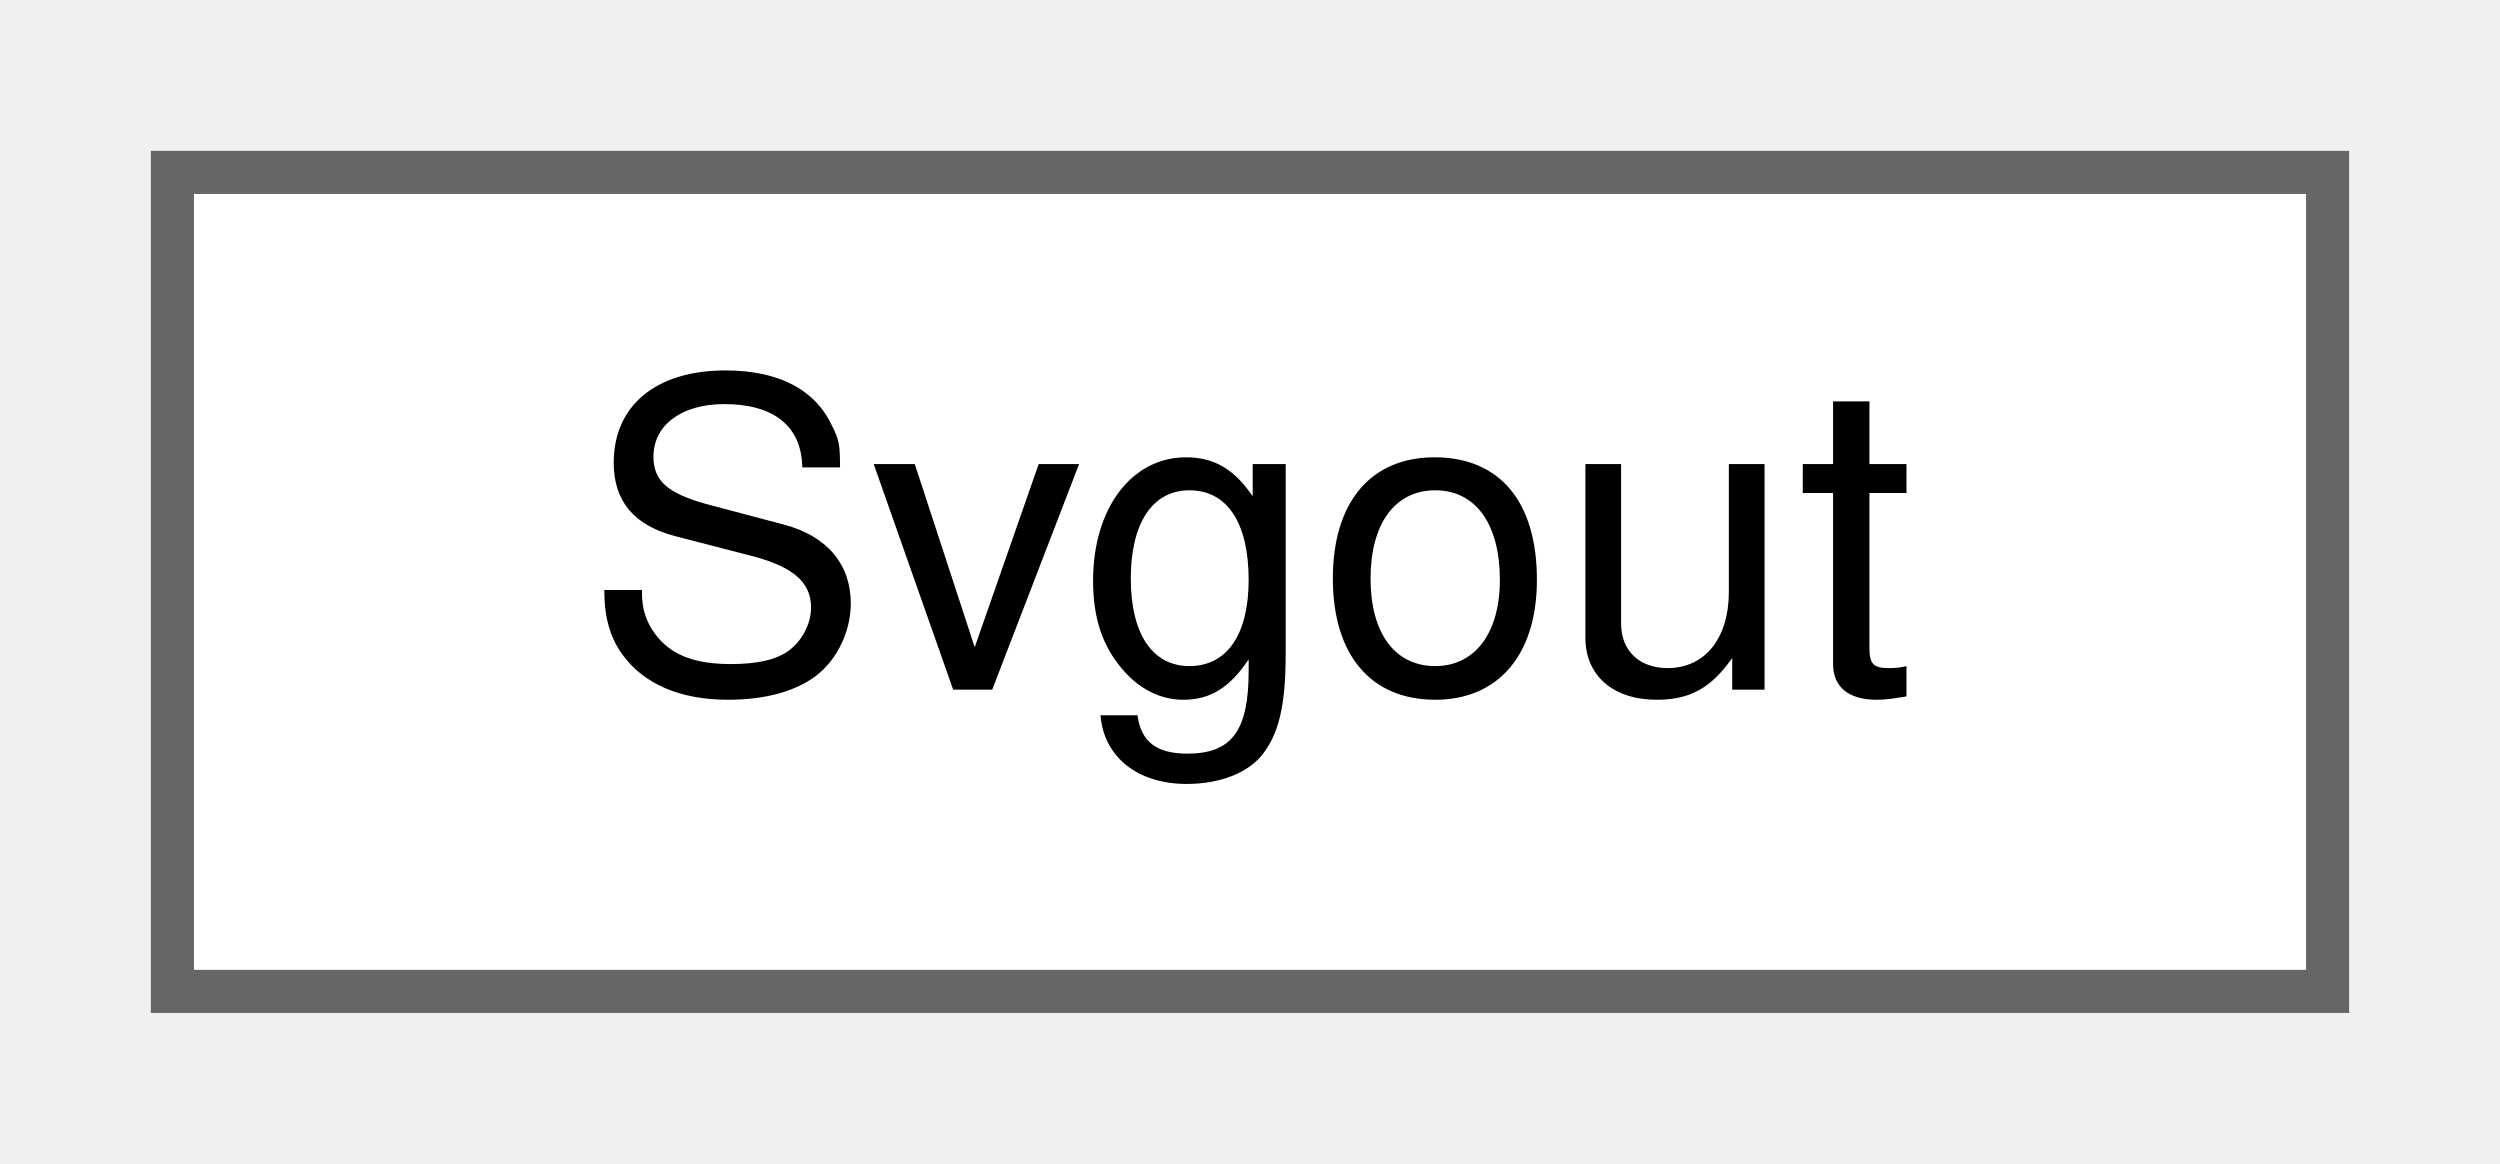
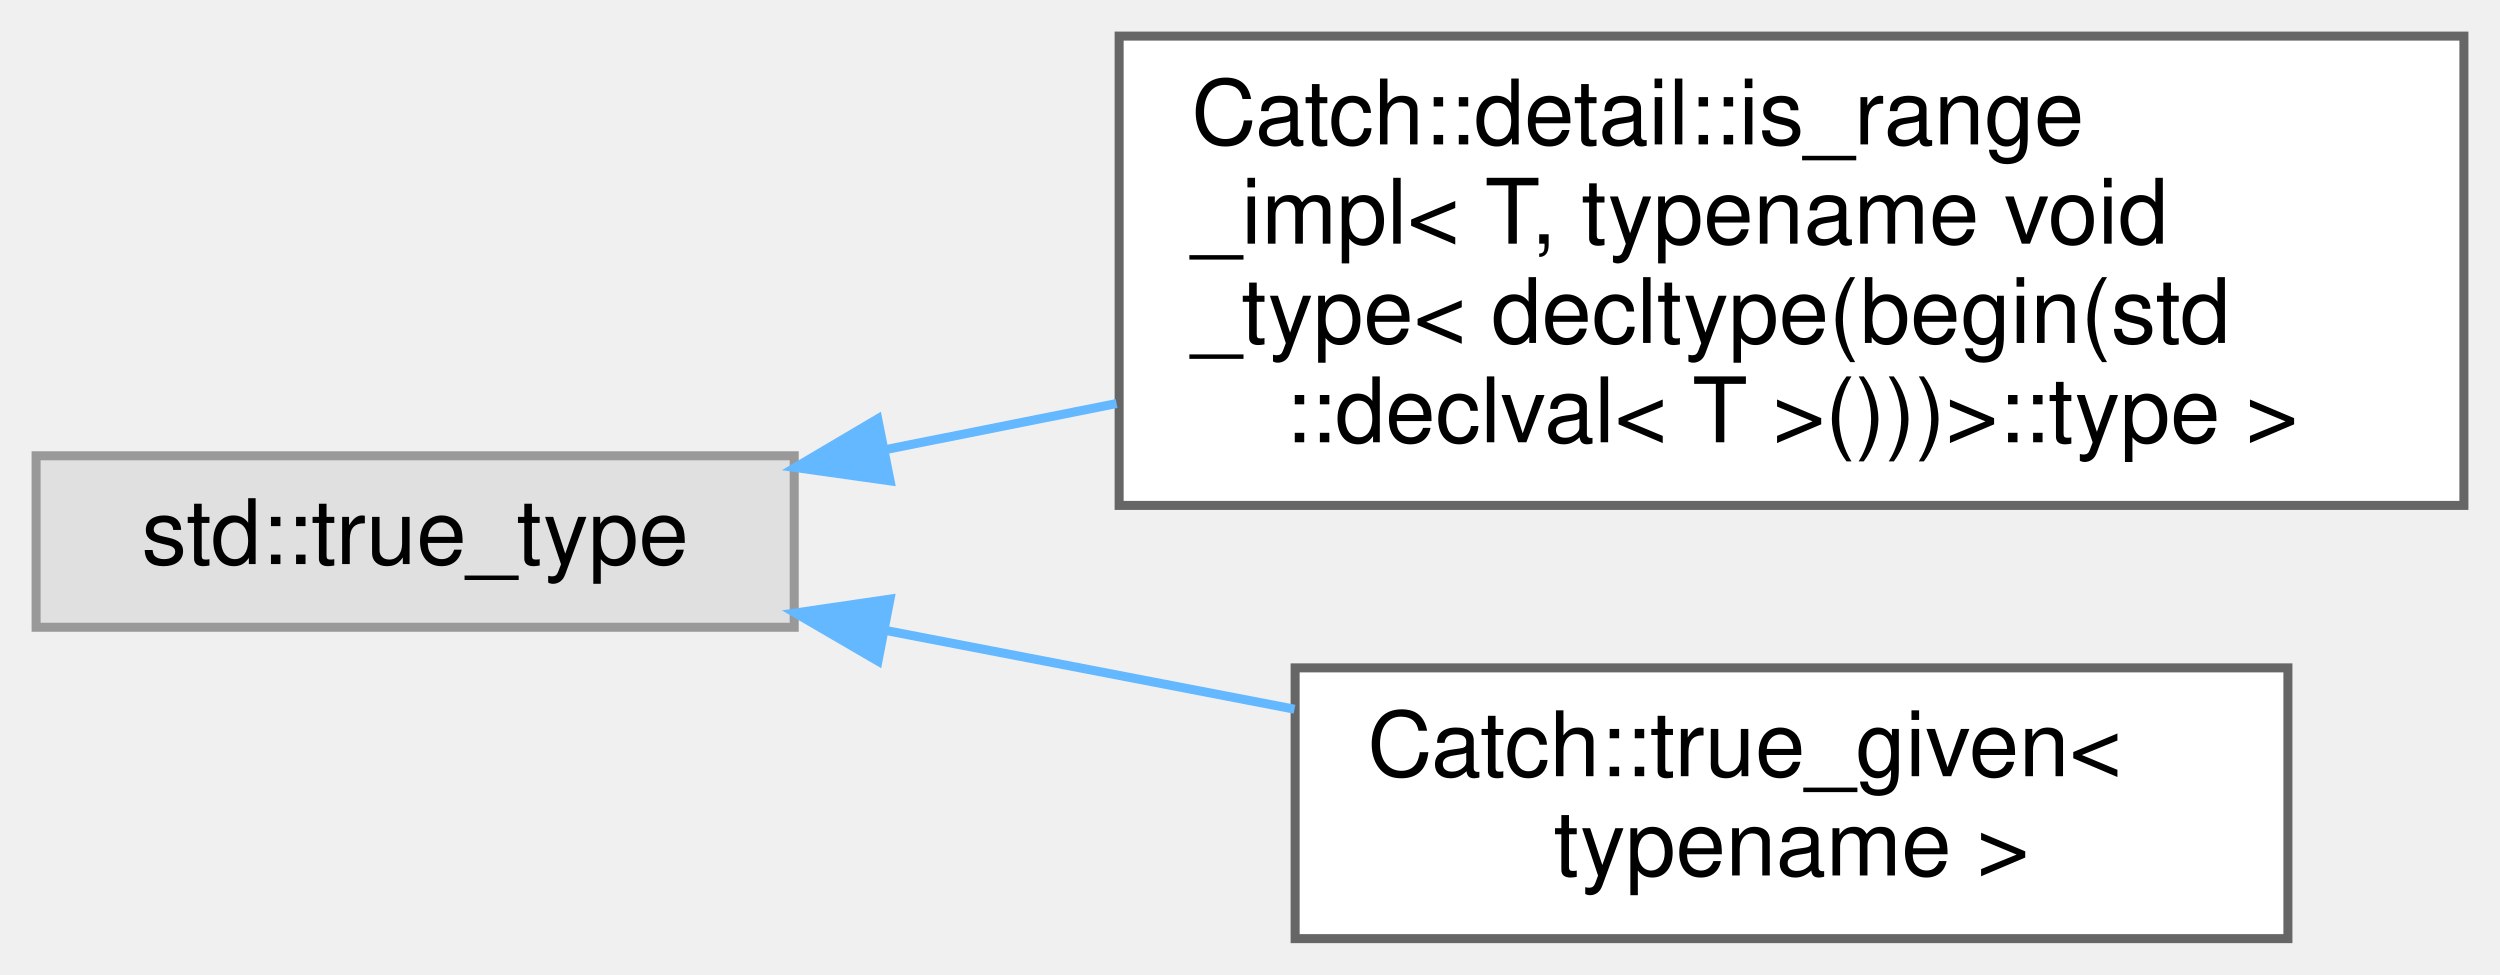
- <svg xmlns="http://www.w3.org/2000/svg" xmlns:xlink="http://www.w3.org/1999/xlink" width="58pt" height="27pt" viewBox="0.00 0.00 58.00 27.00">
-   <g id="graph0" class="graph" transform="scale(1 1) rotate(0) translate(4 23)">
+ <svg xmlns="http://www.w3.org/2000/svg" xmlns:xlink="http://www.w3.org/1999/xlink" width="277pt" height="108pt" viewBox="0.00 0.00 277.00 108.00">
+   <g id="graph0" class="graph" transform="scale(1 1) rotate(0) translate(4 104)">
    <g id="node1" class="node">
      <g id="a_node1">
-         <a xlink:href="classSvgout.html" target="_top" xlink:title=" ">
-           <polygon fill="white" stroke="#666666" points="50,-19 0,-19 0,0 50,0 50,-19" />
-           <text text-anchor="middle" x="25" y="-7" font-family="Helvetica,sans-Serif" font-size="10.00">Svgout</text>
+         <a xlink:title=" ">
+           <polygon fill="#e0e0e0" stroke="#999999" points="84,-53.5 0,-53.5 0,-34.5 84,-34.5 84,-53.5" />
+           <text text-anchor="middle" x="42" y="-41.5" font-family="Helvetica,sans-Serif" font-size="10.00">std::true_type</text>
        </a>
      </g>
    </g>
+     <g id="node2" class="node">
+       <g id="a_node2">
+         <a xlink:href="structCatch_1_1detail_1_1is__range__impl_3_01T_00_01typename_01void__type_3_01decltype_07begin_0efe009a05f00a00c1e4e06989d122a22.html" target="_top" xlink:title=" ">
+           <polygon fill="white" stroke="#666666" points="269,-100 120,-100 120,-48 269,-48 269,-100" />
+           <text text-anchor="start" x="128" y="-88" font-family="Helvetica,sans-Serif" font-size="10.00">Catch::detail::is_range</text>
+           <text text-anchor="start" x="128" y="-77" font-family="Helvetica,sans-Serif" font-size="10.00">_impl&lt; T, typename void</text>
+           <text text-anchor="start" x="128" y="-66" font-family="Helvetica,sans-Serif" font-size="10.00">_type&lt; decltype(begin(std</text>
+           <text text-anchor="middle" x="194.5" y="-55" font-family="Helvetica,sans-Serif" font-size="10.00">::declval&lt; T &gt;()))&gt;::type &gt;</text>
+         </a>
+       </g>
+     </g>
+     <g id="edge1" class="edge">
+       <path fill="none" stroke="#63b8ff" d="M93.99,-54.16C102.28,-55.82 111.02,-57.56 119.72,-59.29" />
+       <polygon fill="#63b8ff" stroke="#63b8ff" points="94.62,-50.72 84.12,-52.2 93.25,-57.59 94.62,-50.72" />
+     </g>
+     <g id="node3" class="node">
+       <g id="a_node3">
+         <a xlink:href="structCatch_1_1true__given.html" target="_top" xlink:title=" ">
+           <polygon fill="white" stroke="#666666" points="249.5,-30 139.5,-30 139.5,0 249.5,0 249.5,-30" />
+           <text text-anchor="start" x="147.5" y="-18" font-family="Helvetica,sans-Serif" font-size="10.00">Catch::true_given&lt;</text>
+           <text text-anchor="middle" x="194.5" y="-7" font-family="Helvetica,sans-Serif" font-size="10.00"> typename &gt;</text>
+         </a>
+       </g>
+     </g>
+     <g id="edge2" class="edge">
+       <path fill="none" stroke="#63b8ff" d="M94,-34.17C108.63,-31.35 124.63,-28.27 139.43,-25.42" />
+       <polygon fill="#63b8ff" stroke="#63b8ff" points="93.28,-30.75 84.12,-36.08 94.61,-37.62 93.28,-30.75" />
+     </g>
  </g>
</svg>
